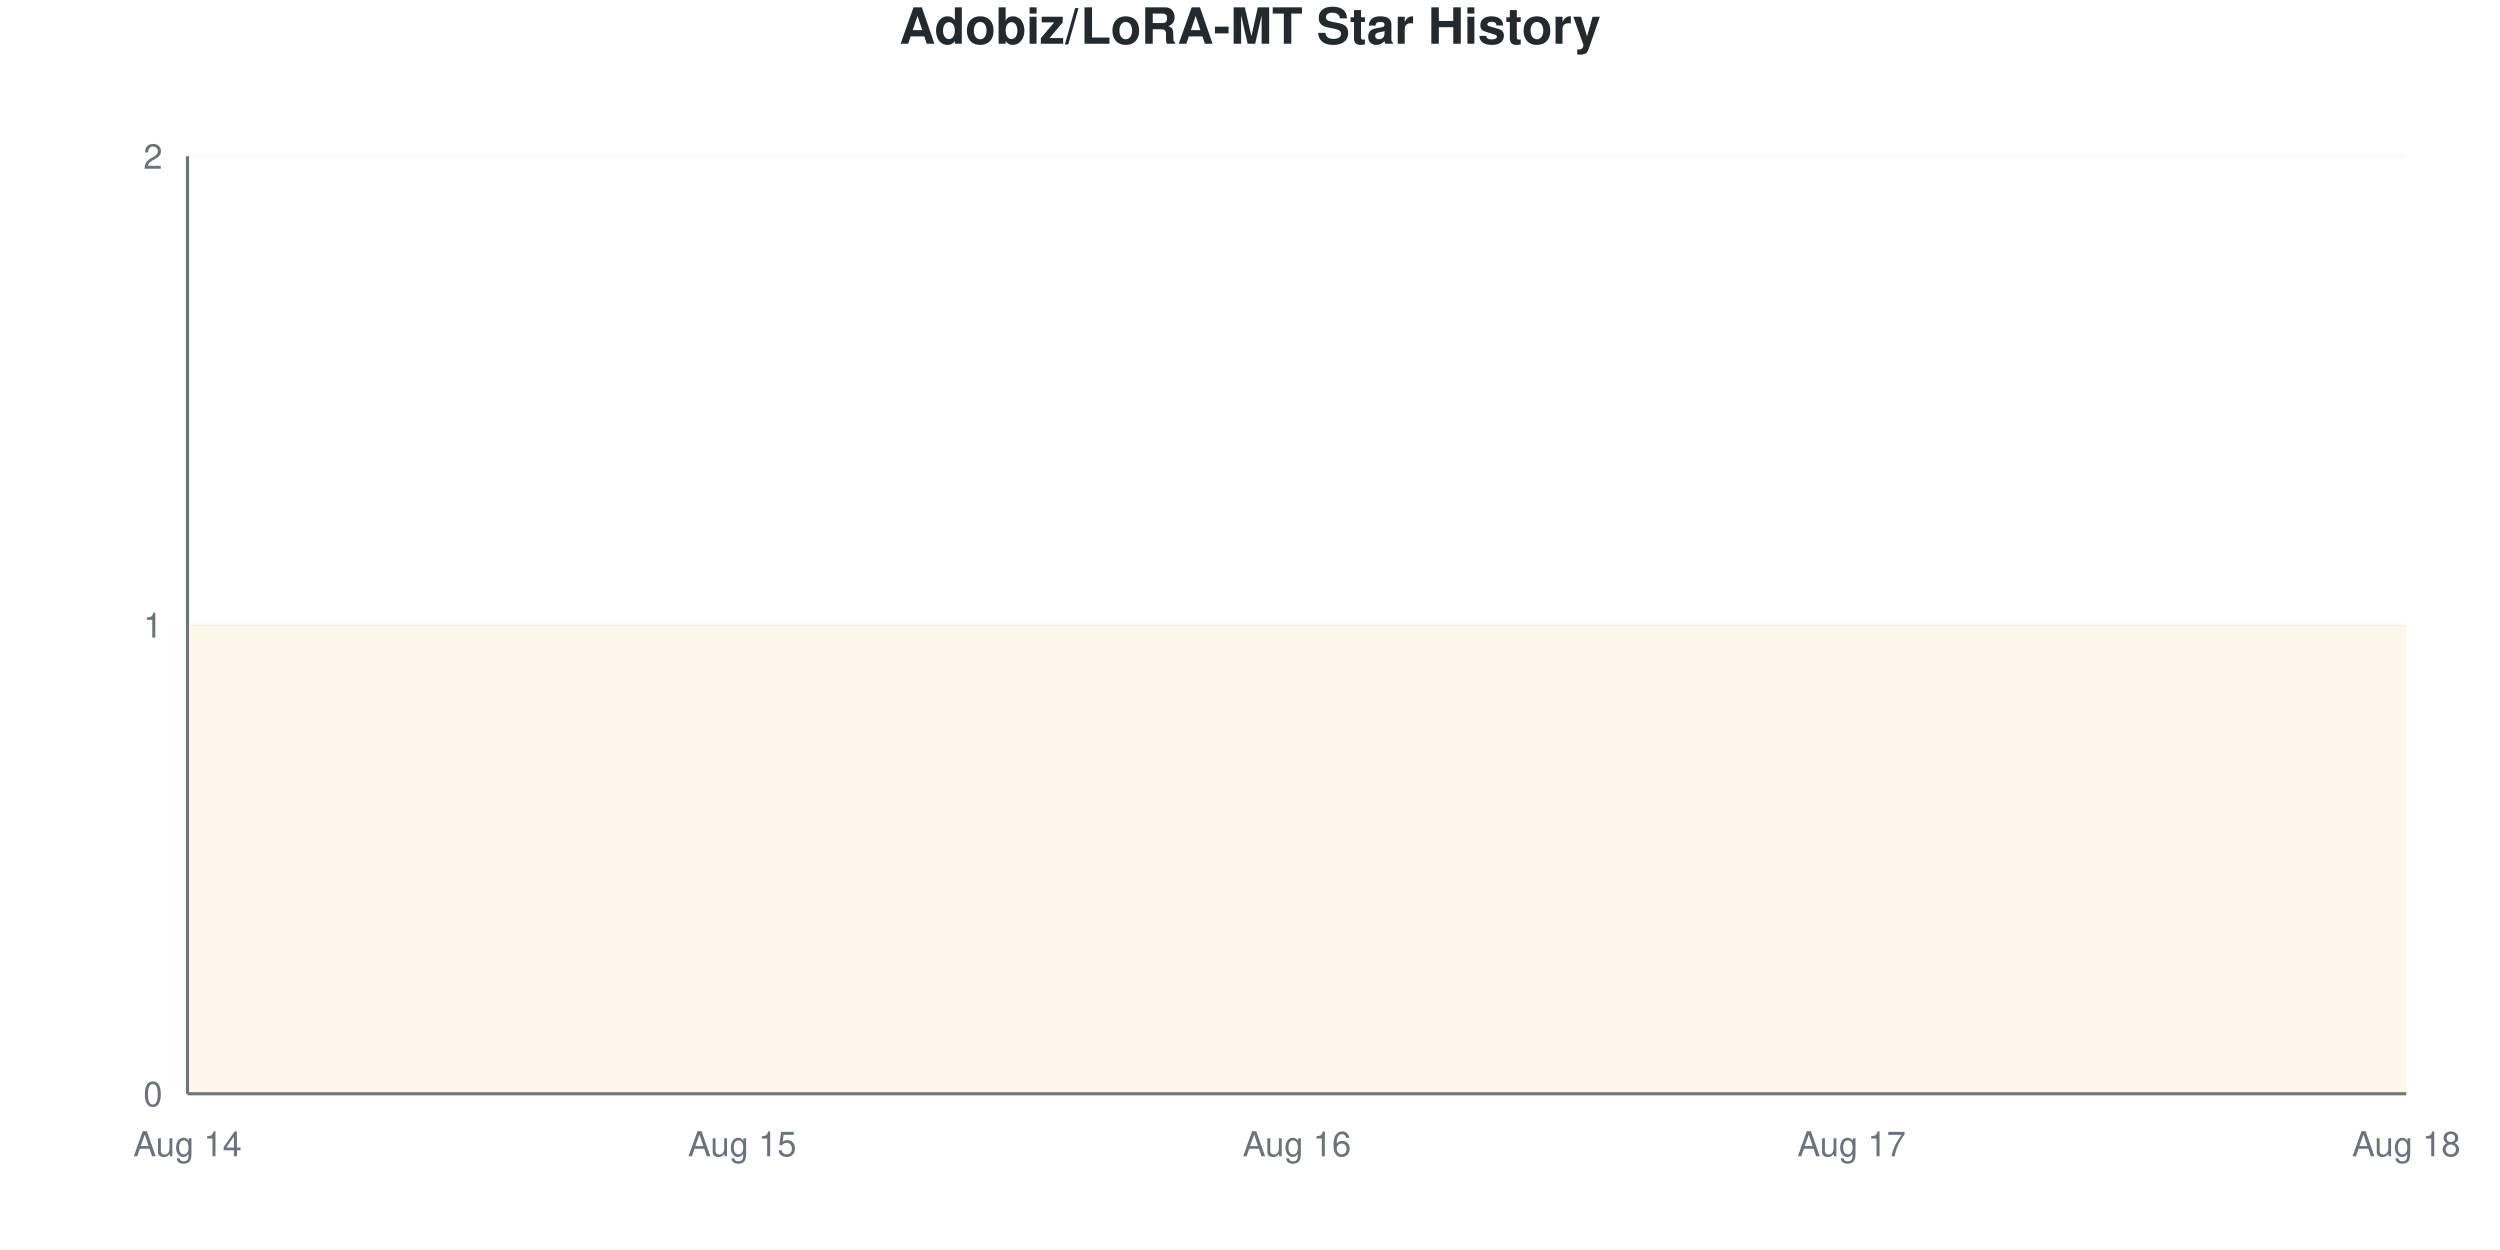
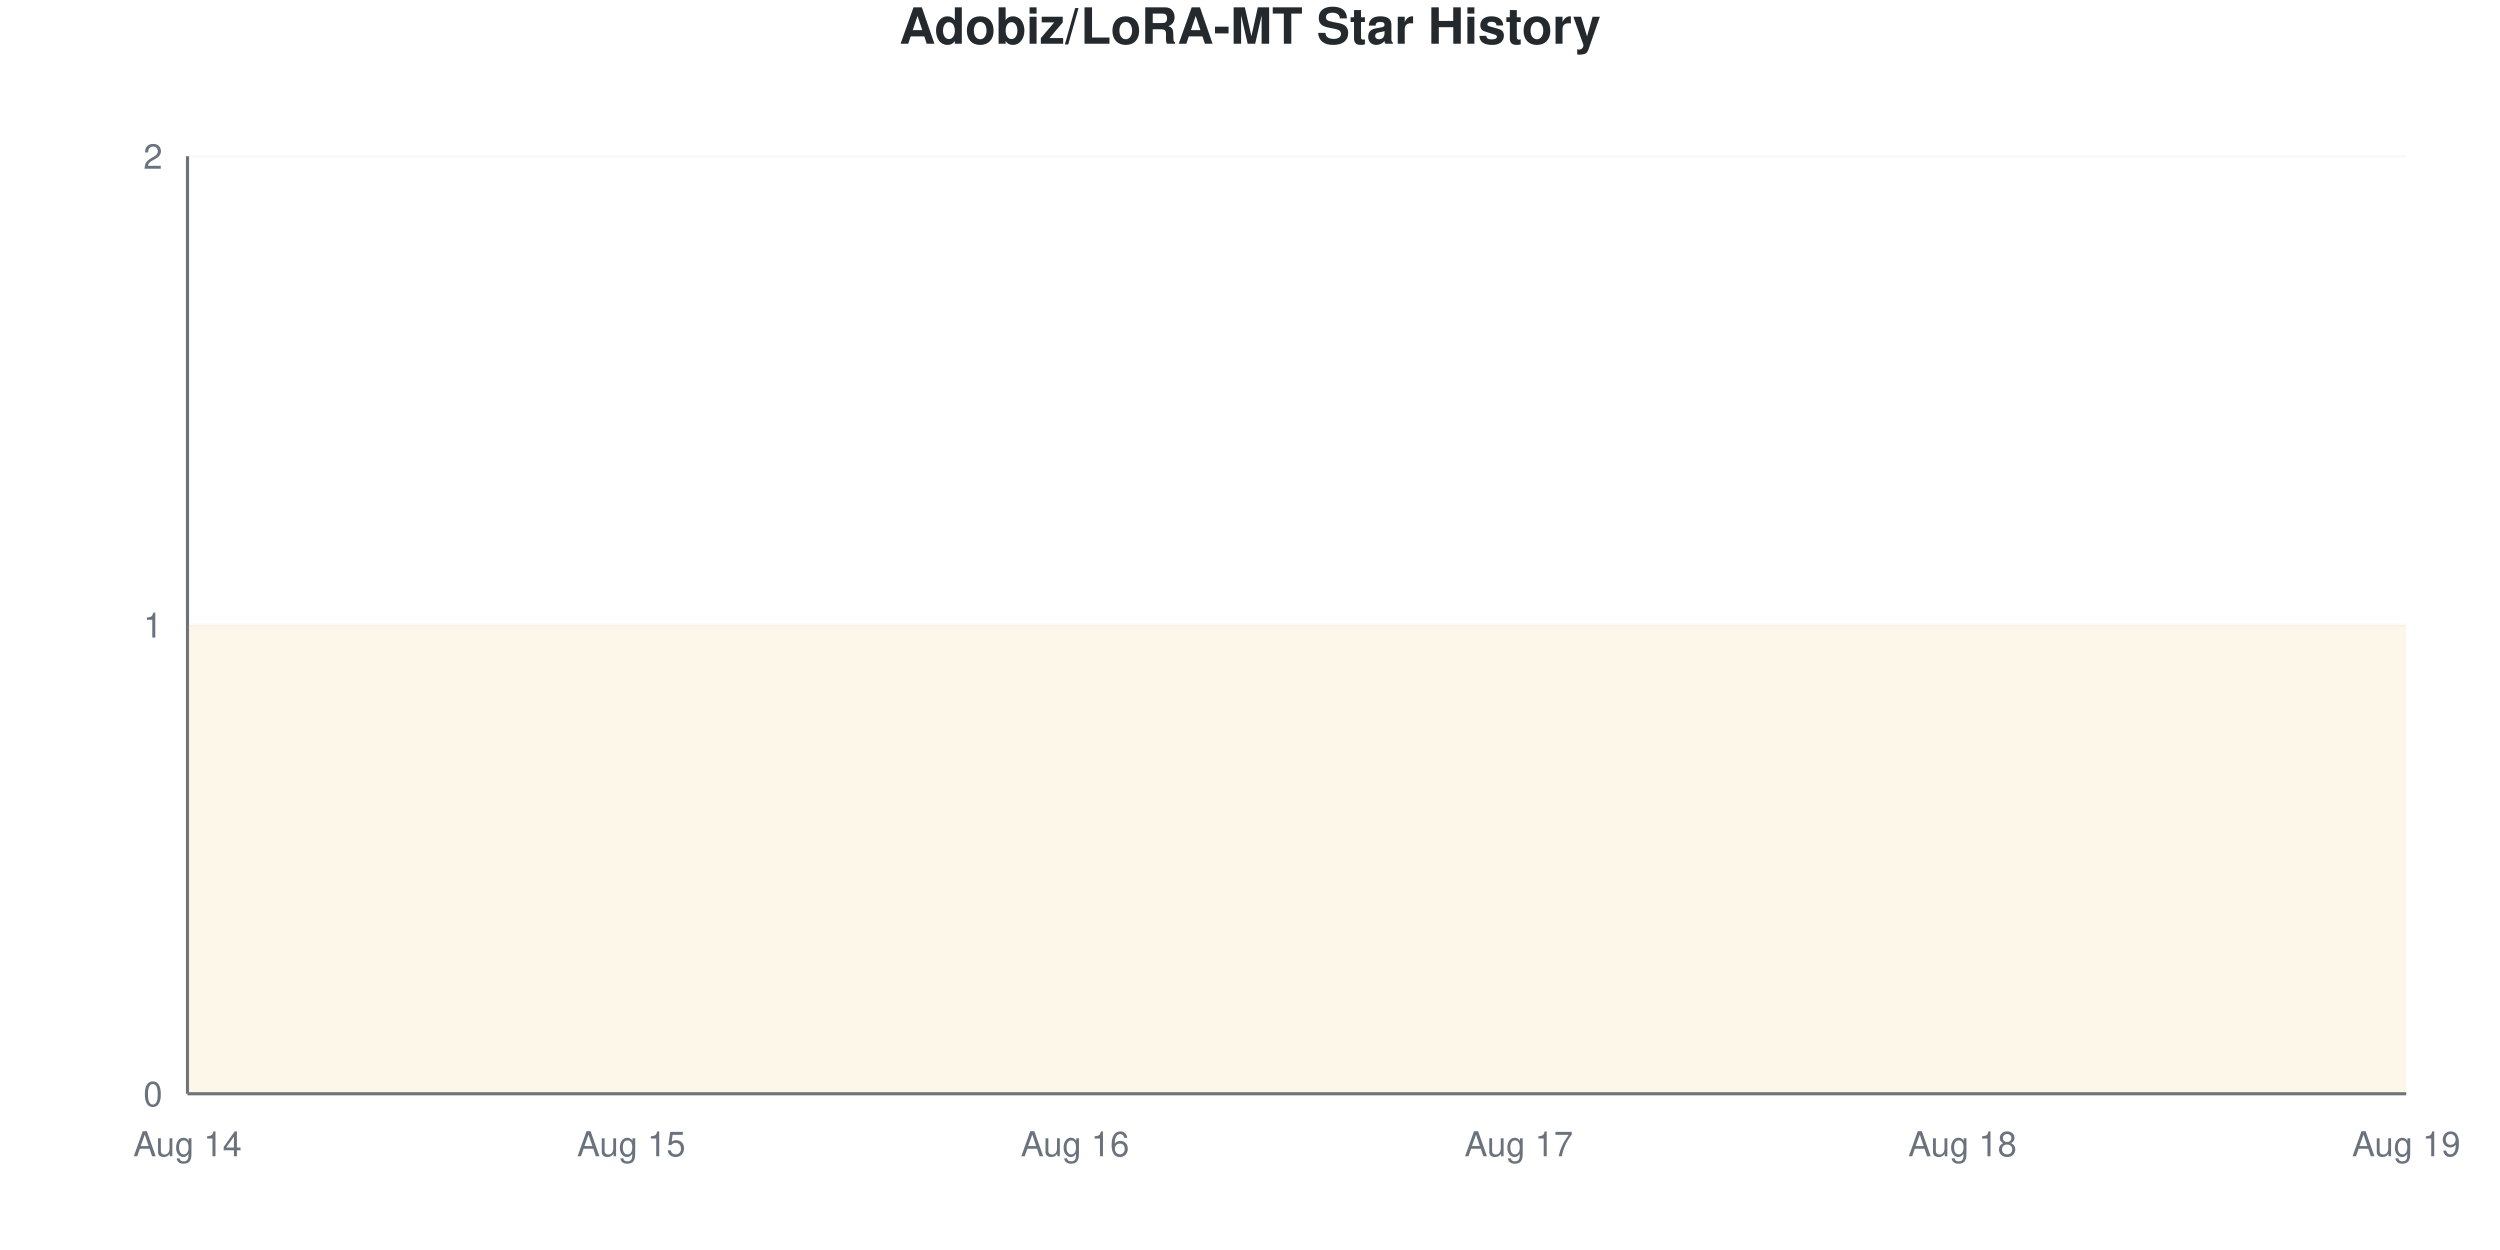
<svg xmlns="http://www.w3.org/2000/svg" viewBox="0 0 800 400" width="800" height="400">
  <style>
    @keyframes drawLine {
      to { stroke-dashoffset: 0; }
    }
    @keyframes fadeInPoint {
      from { opacity: 0; }
      to { opacity: 1; }
    }
    .data-line-0 {
      stroke-dasharray: 1290;
      stroke-dashoffset: 1290;
      animation: drawLine 2s ease-out forwards;
    }
    .data-point {
      opacity: 0;
      animation: fadeInPoint 0.5s ease-out forwards;
    }
    .chart-bg { fill: #fff; }
    .chart-text { fill: #24292e; }
    .chart-muted { fill: #6a737d; }
    .chart-grid { stroke: #eee; }
    .chart-axis { stroke: #6a737d; }
    @media (prefers-color-scheme: dark) {
      .chart-bg { fill: #0d1117; }
      .chart-text { fill: #e6edf3; }
      .chart-muted { fill: #8b949e; }
      .chart-grid { stroke: #21262d; }
      .chart-axis { stroke: #8b949e; }
    }
  </style>
  <rect width="800" height="400" class="chart-bg" />
  <text x="400" y="14" text-anchor="middle" class="chart-text" font-size="16" font-weight="bold" font-family="-apple-system, BlinkMacSystemFont, 'Segoe UI', Helvetica, Arial, sans-serif">Adobiz/LoRA-MT Star History</text>
  <g class="grid">
    <line x1="60" y1="350" x2="770" y2="350" class="chart-grid" stroke-opacity="0.3" />
    <text x="52" y="354" text-anchor="end" class="chart-muted" font-size="11" font-family="-apple-system, BlinkMacSystemFont, 'Segoe UI', Helvetica, Arial, sans-serif">0</text>
    <line x1="60" y1="200" x2="770" y2="200" class="chart-grid" stroke-opacity="0.3" />
    <text x="52" y="204" text-anchor="end" class="chart-muted" font-size="11" font-family="-apple-system, BlinkMacSystemFont, 'Segoe UI', Helvetica, Arial, sans-serif">1</text>
    <line x1="60" y1="50" x2="770" y2="50" class="chart-grid" stroke-opacity="0.3" />
    <text x="52" y="54" text-anchor="end" class="chart-muted" font-size="11" font-family="-apple-system, BlinkMacSystemFont, 'Segoe UI', Helvetica, Arial, sans-serif">2</text>
  </g>
  <g class="milestones">
    
  </g>
  <g class="x-axis">
    <text x="60" y="370" text-anchor="middle" class="chart-muted" font-size="11" font-family="-apple-system, BlinkMacSystemFont, 'Segoe UI', Helvetica, Arial, sans-serif">Aug 14</text>
-     <text x="237.5" y="370" text-anchor="middle" class="chart-muted" font-size="11" font-family="-apple-system, BlinkMacSystemFont, 'Segoe UI', Helvetica, Arial, sans-serif">Aug 15</text>
-     <text x="415" y="370" text-anchor="middle" class="chart-muted" font-size="11" font-family="-apple-system, BlinkMacSystemFont, 'Segoe UI', Helvetica, Arial, sans-serif">Aug 16</text>
-     <text x="592.5" y="370" text-anchor="middle" class="chart-muted" font-size="11" font-family="-apple-system, BlinkMacSystemFont, 'Segoe UI', Helvetica, Arial, sans-serif">Aug 17</text>
-     <text x="770" y="370" text-anchor="middle" class="chart-muted" font-size="11" font-family="-apple-system, BlinkMacSystemFont, 'Segoe UI', Helvetica, Arial, sans-serif">Aug 18</text>
+     <text x="202" y="370" text-anchor="middle" class="chart-muted" font-size="11" font-family="-apple-system, BlinkMacSystemFont, 'Segoe UI', Helvetica, Arial, sans-serif">Aug 15</text>
+     <text x="344" y="370" text-anchor="middle" class="chart-muted" font-size="11" font-family="-apple-system, BlinkMacSystemFont, 'Segoe UI', Helvetica, Arial, sans-serif">Aug 16</text>
+     <text x="486" y="370" text-anchor="middle" class="chart-muted" font-size="11" font-family="-apple-system, BlinkMacSystemFont, 'Segoe UI', Helvetica, Arial, sans-serif">Aug 17</text>
+     <text x="628" y="370" text-anchor="middle" class="chart-muted" font-size="11" font-family="-apple-system, BlinkMacSystemFont, 'Segoe UI', Helvetica, Arial, sans-serif">Aug 18</text>
+     <text x="770" y="370" text-anchor="middle" class="chart-muted" font-size="11" font-family="-apple-system, BlinkMacSystemFont, 'Segoe UI', Helvetica, Arial, sans-serif">Aug 19</text>
  </g>
  <line x1="60" y1="50" x2="60" y2="350" class="chart-axis" stroke-width="1" />
  <line x1="60" y1="350" x2="770" y2="350" class="chart-axis" stroke-width="1" />
-   <path d="M60,350 L60,200 C119.167,200 178.333,200 237.5,200 C296.667,200 355.833,200 415,200 C474.167,200 533.333,200 592.5,200 C651.667,200 710.833,200 770,200 L770,350 L60,350 Z" fill="#dfb317" fill-opacity="0.1" />
-   <path d="M60,350 L60,200 C119.167,200 178.333,200 237.5,200 C296.667,200 355.833,200 415,200 C474.167,200 533.333,200 592.5,200 C651.667,200 710.833,200 770,200" fill="none" stroke="#dfb317" stroke-width="2.5" class="data-line-0" />
+   <path d="M60,350 L60,200 C107.333,200 154.667,200 202,200 C249.333,200 296.667,200 344,200 C391.333,200 438.667,200 486,200 C533.333,200 580.667,200 628,200 C675.333,200 722.667,200 770,200 L770,350 L60,350 Z" fill="#dfb317" fill-opacity="0.1" />
+   <path d="M60,350 L60,200 C107.333,200 154.667,200 202,200 C249.333,200 296.667,200 344,200 C391.333,200 438.667,200 486,200 C533.333,200 580.667,200 628,200 C675.333,200 722.667,200 770,200" fill="none" stroke="#dfb317" stroke-width="2.5" class="data-line-0" />
  <g class="points">
    <circle cx="60" cy="200" r="4" fill="#dfb317" class="data-point" style="animation-delay: 1.50s" />
-     <circle cx="237.5" cy="200" r="4" fill="#dfb317" class="data-point" style="animation-delay: 1.55s" />
-     <circle cx="415" cy="200" r="4" fill="#dfb317" class="data-point" style="animation-delay: 1.60s" />
-     <circle cx="592.5" cy="200" r="4" fill="#dfb317" class="data-point" style="animation-delay: 1.65s" />
-     <circle cx="770" cy="200" r="4" fill="#dfb317" class="data-point" style="animation-delay: 1.70s" />
+     <circle cx="202" cy="200" r="4" fill="#dfb317" class="data-point" style="animation-delay: 1.55s" />
+     <circle cx="344" cy="200" r="4" fill="#dfb317" class="data-point" style="animation-delay: 1.60s" />
+     <circle cx="486" cy="200" r="4" fill="#dfb317" class="data-point" style="animation-delay: 1.65s" />
+     <circle cx="628" cy="200" r="4" fill="#dfb317" class="data-point" style="animation-delay: 1.70s" />
+     <circle cx="770" cy="200" r="4" fill="#dfb317" class="data-point" style="animation-delay: 1.75s" />
  </g>
</svg>
